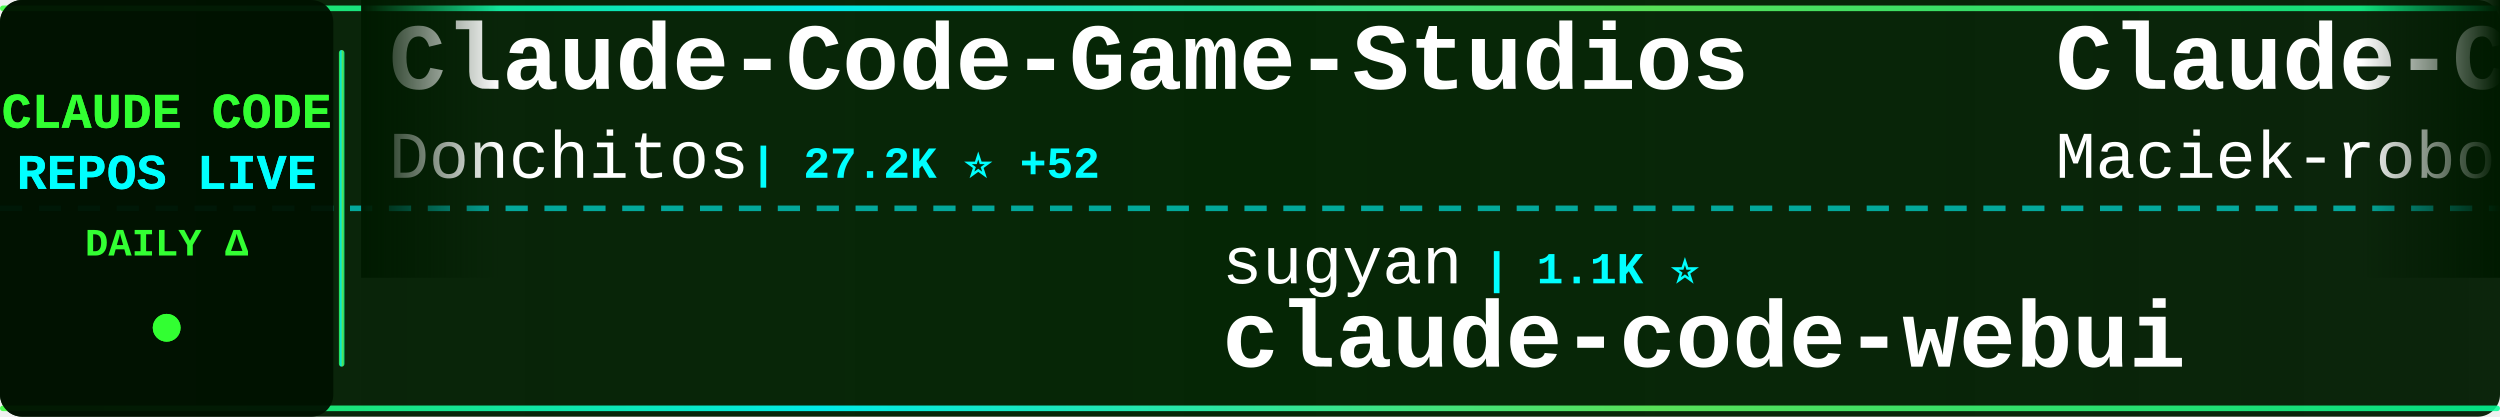
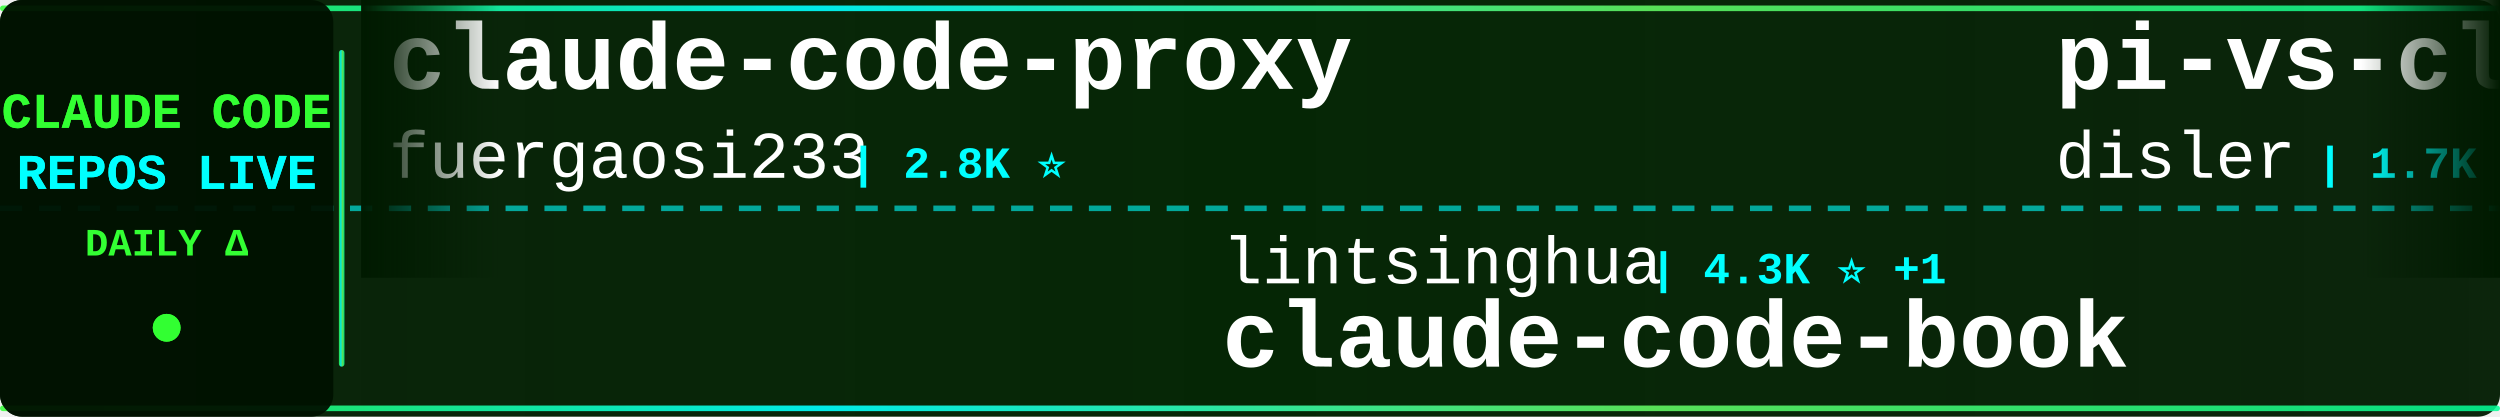
<svg xmlns="http://www.w3.org/2000/svg" width="900" height="150">
  <defs>
    <linearGradient id="tickerBg" x1="0%" y1="0%" x2="100%" y2="0%">
      <stop offset="0%" style="stop-color:#001a00;stop-opacity:0.95" />
      <stop offset="50%" style="stop-color:#002200;stop-opacity:0.98" />
      <stop offset="100%" style="stop-color:#001a00;stop-opacity:0.95" />
    </linearGradient>
    <linearGradient id="borderGrad" x1="0%" y1="0%" x2="100%" y2="0%">
      <stop offset="0%" style="stop-color:#33ff33;stop-opacity:0.85">
        <animate attributeName="stop-opacity" values="0.85;1;0.85" dur="2s" repeatCount="indefinite" />
      </stop>
      <stop offset="33%" style="stop-color:#00ffff;stop-opacity:0.9">
        <animate attributeName="stop-opacity" values="0.9;1;0.9" dur="2.2s" repeatCount="indefinite" />
      </stop>
      <stop offset="66%" style="stop-color:#66ff66;stop-opacity:0.85">
        <animate attributeName="stop-opacity" values="0.85;1;0.85" dur="1.8s" repeatCount="indefinite" />
      </stop>
      <stop offset="100%" style="stop-color:#00ff99;stop-opacity:0.85">
        <animate attributeName="stop-opacity" values="0.85;1;0.85" dur="2s" repeatCount="indefinite" />
      </stop>
    </linearGradient>
    <filter id="textGlow">
      <feGaussianBlur stdDeviation="0.1" result="coloredBlur" />
      <feMerge>
        <feMergeNode in="coloredBlur" />
        <feMergeNode in="SourceGraphic" />
      </feMerge>
    </filter>
    <filter id="metricGlow">
      <feGaussianBlur stdDeviation="0.2" result="coloredBlur" />
      <feMerge>
        <feMergeNode in="coloredBlur" />
        <feMergeNode in="SourceGraphic" />
      </feMerge>
    </filter>
    <linearGradient id="leftFade" x1="0%" y1="0%" x2="100%" y2="0%">
      <stop offset="0%" style="stop-color:#001a00;stop-opacity:1" />
      <stop offset="100%" style="stop-color:#001a00;stop-opacity:0" />
    </linearGradient>
    <linearGradient id="rightFade" x1="0%" y1="0%" x2="100%" y2="0%">
      <stop offset="0%" style="stop-color:#001a00;stop-opacity:0" />
      <stop offset="100%" style="stop-color:#001a00;stop-opacity:1" />
    </linearGradient>
  </defs>
  <rect width="900" height="150" fill="url(#tickerBg)" rx="8" />
  <rect x="0" y="2" width="900" height="2" fill="url(#borderGrad)" rx="1" />
  <rect x="0" y="146" width="900" height="2" fill="url(#borderGrad)" rx="1" />
  <line x1="0" y1="75" x2="900" y2="75" stroke="#00ffff" stroke-width="2" stroke-dasharray="8 6" opacity="0.6" />
  <rect x="0" y="0" width="120" height="150" fill="#001100" opacity="0.95" rx="8" />
  <text x="60" y="46" font-family="'Courier New', monospace" font-size="18" font-weight="bold" fill="#33ff33" text-anchor="middle" filter="url(#textGlow)">
    CLAUDE CODE
  </text>
  <text x="60" y="68" font-family="'Courier New', monospace" font-size="18" font-weight="bold" fill="#00ffff" text-anchor="middle" filter="url(#textGlow)">
    REPOS LIVE
  </text>
  <text x="60" y="92" font-family="'Courier New', monospace" font-size="14" font-weight="bold" fill="#33ff33" text-anchor="middle">
    DAILY Δ
  </text>
  <circle cx="60" cy="118" r="5" fill="#33ff33" filter="url(#metricGlow)">
    <animate attributeName="r" values="4;6;4" dur="1.5s" repeatCount="indefinite" />
    <animate attributeName="opacity" values="0.6;1;0.6" dur="1.5s" repeatCount="indefinite" />
  </circle>
  <rect x="122" y="18" width="2" height="114" fill="url(#borderGrad)" rx="1" />
  <clipPath id="tickerClip">
    <rect x="130" y="0" width="770" height="150" />
  </clipPath>
  <g clip-path="url(#tickerClip)">
    <g id="tickerItems">
      <animateTransform attributeName="transform" attributeType="XML" type="translate" from="0 0" to="-3000 0" dur="54s" repeatCount="indefinite" />
      <g transform="translate(0, 0)">
-         <text x="140" y="32" font-family="'Courier New', monospace" font-size="34" font-weight="bold" fill="#ffffff">Claude-Code-Game-Studios</text>
-         <text x="140" y="64" font-family="'Courier New', monospace" font-size="24" font-weight="normal" fill="#ffffff" opacity="1.0">Donchitos</text>
-         <text x="270" y="64" font-family="'Courier New', monospace" font-size="16" font-weight="bold" fill="#00ffff"> | 27.2K ⭐ +52</text>
+         <text x="140" y="32" font-family="'Courier New', monospace" font-size="34" font-weight="bold" fill="#ffffff">claude-code-proxy</text>
+         <text x="140" y="64" font-family="'Courier New', monospace" font-size="24" font-weight="normal" fill="#ffffff" opacity="1.0">fuergaosi233</text>
+         <text x="306" y="64" font-family="'Courier New', monospace" font-size="16" font-weight="bold" fill="#00ffff"> | 2.8K ⭐</text>
      </g>
      <g transform="translate(300, 0)">
-         <text x="140" y="102" font-family="'Courier New', monospace" font-size="24" font-weight="normal" fill="#ffffff" opacity="1.0">sugyan</text>
-         <text x="234" y="102" font-family="'Courier New', monospace" font-size="16" font-weight="bold" fill="#00ffff"> | 1.1K ⭐</text>
-         <text x="140" y="132" font-family="'Courier New', monospace" font-size="34" font-weight="bold" fill="#ffffff">claude-code-webui</text>
+         <text x="140" y="102" font-family="'Courier New', monospace" font-size="24" font-weight="normal" fill="#ffffff" opacity="1.0">lintsinghua</text>
+         <text x="294" y="102" font-family="'Courier New', monospace" font-size="16" font-weight="bold" fill="#00ffff"> | 4.3K ⭐ +1</text>
+         <text x="140" y="132" font-family="'Courier New', monospace" font-size="34" font-weight="bold" fill="#ffffff">claude-code-book</text>
      </g>
      <g transform="translate(600, 0)">
-         <text x="140" y="32" font-family="'Courier New', monospace" font-size="34" font-weight="bold" fill="#ffffff">Claude-Code-Usage-Monito...</text>
-         <text x="140" y="64" font-family="'Courier New', monospace" font-size="24" font-weight="normal" fill="#ffffff" opacity="1.0">Maciek-roboblog</text>
-         <text x="342" y="64" font-family="'Courier New', monospace" font-size="16" font-weight="bold" fill="#00ffff"> | 8.8K ⭐ +1</text>
+         <text x="140" y="32" font-family="'Courier New', monospace" font-size="34" font-weight="bold" fill="#ffffff">pi-vs-claude-code</text>
+         <text x="140" y="64" font-family="'Courier New', monospace" font-size="24" font-weight="normal" fill="#ffffff" opacity="1.0">disler</text>
+         <text x="234" y="64" font-family="'Courier New', monospace" font-size="16" font-weight="bold" fill="#00ffff"> | 1.7K ⭐</text>
      </g>
      <g transform="translate(900, 0)">
-         <text x="140" y="102" font-family="'Courier New', monospace" font-size="24" font-weight="normal" fill="#ffffff" opacity="1.0">anthropics</text>
-         <text x="282" y="102" font-family="'Courier New', monospace" font-size="16" font-weight="bold" fill="#00ffff"> | 1.0K ⭐</text>
-         <text x="140" y="132" font-family="'Courier New', monospace" font-size="34" font-weight="bold" fill="#ffffff">claude-code-base-action</text>
+         <text x="140" y="102" font-family="'Courier New', monospace" font-size="24" font-weight="normal" fill="#ffffff" opacity="1.0">digitalsamba</text>
+         <text x="306" y="102" font-family="'Courier New', monospace" font-size="16" font-weight="bold" fill="#00ffff"> | 2.3K ⭐ +6</text>
+         <text x="140" y="132" font-family="'Courier New', monospace" font-size="34" font-weight="bold" fill="#ffffff">claude-code-video-toolki...</text>
      </g>
      <g transform="translate(1200, 0)">
-         <text x="140" y="32" font-family="'Courier New', monospace" font-size="34" font-weight="bold" fill="#ffffff">claude-code-reverse</text>
-         <text x="140" y="64" font-family="'Courier New', monospace" font-size="24" font-weight="normal" fill="#ffffff" opacity="1.0">Yuyz0112</text>
-         <text x="258" y="64" font-family="'Courier New', monospace" font-size="16" font-weight="bold" fill="#00ffff"> | 2.4K ⭐</text>
+         <text x="140" y="32" font-family="'Courier New', monospace" font-size="34" font-weight="bold" fill="#ffffff">awesome-claude-code</text>
+         <text x="140" y="64" font-family="'Courier New', monospace" font-size="24" font-weight="normal" fill="#ffffff" opacity="1.0">jqueryscript</text>
+         <text x="306" y="64" font-family="'Courier New', monospace" font-size="16" font-weight="bold" fill="#00ffff"> | 534 ⭐</text>
      </g>
      <g transform="translate(1500, 0)">
-         <text x="140" y="102" font-family="'Courier New', monospace" font-size="24" font-weight="normal" fill="#ffffff" opacity="1.0">zebbern</text>
-         <text x="246" y="102" font-family="'Courier New', monospace" font-size="16" font-weight="bold" fill="#00ffff"> | 4.7K ⭐</text>
-         <text x="140" y="132" font-family="'Courier New', monospace" font-size="34" font-weight="bold" fill="#ffffff">claude-code-guide</text>
+         <text x="140" y="102" font-family="'Courier New', monospace" font-size="24" font-weight="normal" fill="#ffffff" opacity="1.0">lowcortisolprogrammer</text>
+         <text x="414" y="102" font-family="'Courier New', monospace" font-size="16" font-weight="bold" fill="#00ffff"> | 170 ⭐</text>
+         <text x="140" y="132" font-family="'Courier New', monospace" font-size="34" font-weight="bold" fill="#ffffff">claude-code</text>
      </g>
      <g transform="translate(1800, 0)">
-         <text x="140" y="32" font-family="'Courier New', monospace" font-size="34" font-weight="bold" fill="#ffffff">everything-claude-code-z...</text>
-         <text x="140" y="64" font-family="'Courier New', monospace" font-size="24" font-weight="normal" fill="#ffffff" opacity="1.0">xu-xiang</text>
-         <text x="258" y="64" font-family="'Courier New', monospace" font-size="16" font-weight="bold" fill="#00ffff"> | 2.0K ⭐ +1</text>
+         <text x="140" y="32" font-family="'Courier New', monospace" font-size="34" font-weight="bold" fill="#ffffff">claude-code-ultimate-gui...</text>
+         <text x="140" y="64" font-family="'Courier New', monospace" font-size="24" font-weight="normal" fill="#ffffff" opacity="1.0">FlorianBruniaux</text>
+         <text x="342" y="64" font-family="'Courier New', monospace" font-size="16" font-weight="bold" fill="#00ffff"> | 6.2K ⭐ +1</text>
      </g>
      <g transform="translate(2100, 0)">
-         <text x="140" y="102" font-family="'Courier New', monospace" font-size="24" font-weight="normal" fill="#ffffff" opacity="1.0">OneRedOak</text>
-         <text x="270" y="102" font-family="'Courier New', monospace" font-size="16" font-weight="bold" fill="#00ffff"> | 3.9K ⭐</text>
-         <text x="140" y="132" font-family="'Courier New', monospace" font-size="34" font-weight="bold" fill="#ffffff">claude-code-workflows</text>
+         <text x="140" y="102" font-family="'Courier New', monospace" font-size="24" font-weight="normal" fill="#ffffff" opacity="1.0">isboyjc</text>
+         <text x="246" y="102" font-family="'Courier New', monospace" font-size="16" font-weight="bold" fill="#00ffff"> | 162 ⭐</text>
+         <text x="140" y="132" font-family="'Courier New', monospace" font-size="34" font-weight="bold" fill="#ffffff">claude-code</text>
      </g>
      <g transform="translate(2400, 0)">
        <text x="140" y="32" font-family="'Courier New', monospace" font-size="34" font-weight="bold" fill="#ffffff">claude-code</text>
-         <text x="140" y="64" font-family="'Courier New', monospace" font-size="24" font-weight="normal" fill="#ffffff" opacity="1.0">T-Lab-CUHKSZ</text>
-         <text x="306" y="64" font-family="'Courier New', monospace" font-size="16" font-weight="bold" fill="#00ffff"> | 328 ⭐</text>
+         <text x="140" y="64" font-family="'Courier New', monospace" font-size="24" font-weight="normal" fill="#ffffff" opacity="1.0">Onewon</text>
+         <text x="234" y="64" font-family="'Courier New', monospace" font-size="16" font-weight="bold" fill="#00ffff"> | 183 ⭐</text>
      </g>
      <g transform="translate(2700, 0)">
-         <text x="140" y="102" font-family="'Courier New', monospace" font-size="24" font-weight="normal" fill="#ffffff" opacity="1.0">Tinkeringg-Lab</text>
-         <text x="330" y="102" font-family="'Courier New', monospace" font-size="16" font-weight="bold" fill="#00ffff"> | 215 ⭐</text>
-         <text x="140" y="132" font-family="'Courier New', monospace" font-size="34" font-weight="bold" fill="#ffffff">claude-code</text>
+         <text x="140" y="102" font-family="'Courier New', monospace" font-size="24" font-weight="normal" fill="#ffffff" opacity="1.0">ding113</text>
+         <text x="246" y="102" font-family="'Courier New', monospace" font-size="16" font-weight="bold" fill="#00ffff"> | 3.4K ⭐</text>
+         <text x="140" y="132" font-family="'Courier New', monospace" font-size="34" font-weight="bold" fill="#ffffff">claude-code-hub</text>
      </g>
      <g transform="translate(3000, 0)">
-         <text x="140" y="32" font-family="'Courier New', monospace" font-size="34" font-weight="bold" fill="#ffffff">Claude-Code-Game-Studios</text>
-         <text x="140" y="64" font-family="'Courier New', monospace" font-size="24" font-weight="normal" fill="#ffffff" opacity="1.0">Donchitos</text>
-         <text x="270" y="64" font-family="'Courier New', monospace" font-size="16" font-weight="bold" fill="#00ffff"> | 27.2K ⭐ +52</text>
+         <text x="140" y="32" font-family="'Courier New', monospace" font-size="34" font-weight="bold" fill="#ffffff">claude-code-proxy</text>
+         <text x="140" y="64" font-family="'Courier New', monospace" font-size="24" font-weight="normal" fill="#ffffff" opacity="1.0">fuergaosi233</text>
+         <text x="306" y="64" font-family="'Courier New', monospace" font-size="16" font-weight="bold" fill="#00ffff"> | 2.8K ⭐</text>
      </g>
      <g transform="translate(3300, 0)">
-         <text x="140" y="102" font-family="'Courier New', monospace" font-size="24" font-weight="normal" fill="#ffffff" opacity="1.0">sugyan</text>
-         <text x="234" y="102" font-family="'Courier New', monospace" font-size="16" font-weight="bold" fill="#00ffff"> | 1.1K ⭐</text>
-         <text x="140" y="132" font-family="'Courier New', monospace" font-size="34" font-weight="bold" fill="#ffffff">claude-code-webui</text>
+         <text x="140" y="102" font-family="'Courier New', monospace" font-size="24" font-weight="normal" fill="#ffffff" opacity="1.0">lintsinghua</text>
+         <text x="294" y="102" font-family="'Courier New', monospace" font-size="16" font-weight="bold" fill="#00ffff"> | 4.3K ⭐ +1</text>
+         <text x="140" y="132" font-family="'Courier New', monospace" font-size="34" font-weight="bold" fill="#ffffff">claude-code-book</text>
      </g>
      <g transform="translate(3600, 0)">
-         <text x="140" y="32" font-family="'Courier New', monospace" font-size="34" font-weight="bold" fill="#ffffff">Claude-Code-Usage-Monito...</text>
-         <text x="140" y="64" font-family="'Courier New', monospace" font-size="24" font-weight="normal" fill="#ffffff" opacity="1.0">Maciek-roboblog</text>
-         <text x="342" y="64" font-family="'Courier New', monospace" font-size="16" font-weight="bold" fill="#00ffff"> | 8.8K ⭐ +1</text>
+         <text x="140" y="32" font-family="'Courier New', monospace" font-size="34" font-weight="bold" fill="#ffffff">pi-vs-claude-code</text>
+         <text x="140" y="64" font-family="'Courier New', monospace" font-size="24" font-weight="normal" fill="#ffffff" opacity="1.0">disler</text>
+         <text x="234" y="64" font-family="'Courier New', monospace" font-size="16" font-weight="bold" fill="#00ffff"> | 1.7K ⭐</text>
      </g>
      <g transform="translate(3900, 0)">
-         <text x="140" y="102" font-family="'Courier New', monospace" font-size="24" font-weight="normal" fill="#ffffff" opacity="1.0">anthropics</text>
-         <text x="282" y="102" font-family="'Courier New', monospace" font-size="16" font-weight="bold" fill="#00ffff"> | 1.0K ⭐</text>
-         <text x="140" y="132" font-family="'Courier New', monospace" font-size="34" font-weight="bold" fill="#ffffff">claude-code-base-action</text>
+         <text x="140" y="102" font-family="'Courier New', monospace" font-size="24" font-weight="normal" fill="#ffffff" opacity="1.0">digitalsamba</text>
+         <text x="306" y="102" font-family="'Courier New', monospace" font-size="16" font-weight="bold" fill="#00ffff"> | 2.3K ⭐ +6</text>
+         <text x="140" y="132" font-family="'Courier New', monospace" font-size="34" font-weight="bold" fill="#ffffff">claude-code-video-toolki...</text>
      </g>
    </g>
  </g>
  <rect x="130" y="0" width="50" height="100" fill="url(#leftFade)" />
  <rect x="850" y="0" width="50" height="100" fill="url(#rightFade)" />
</svg>
